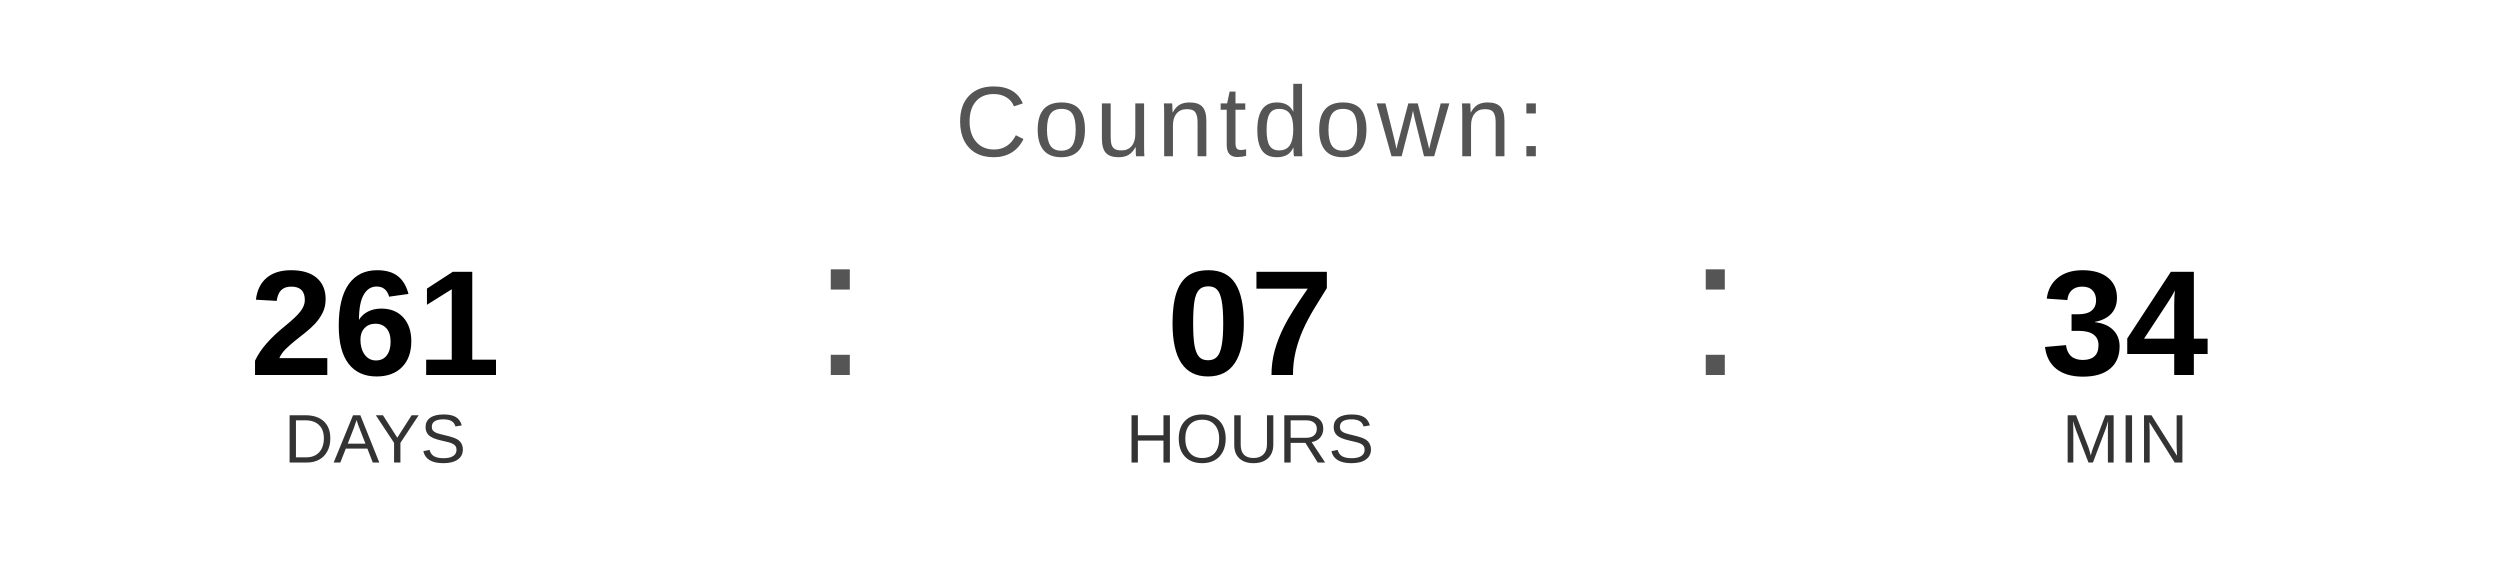
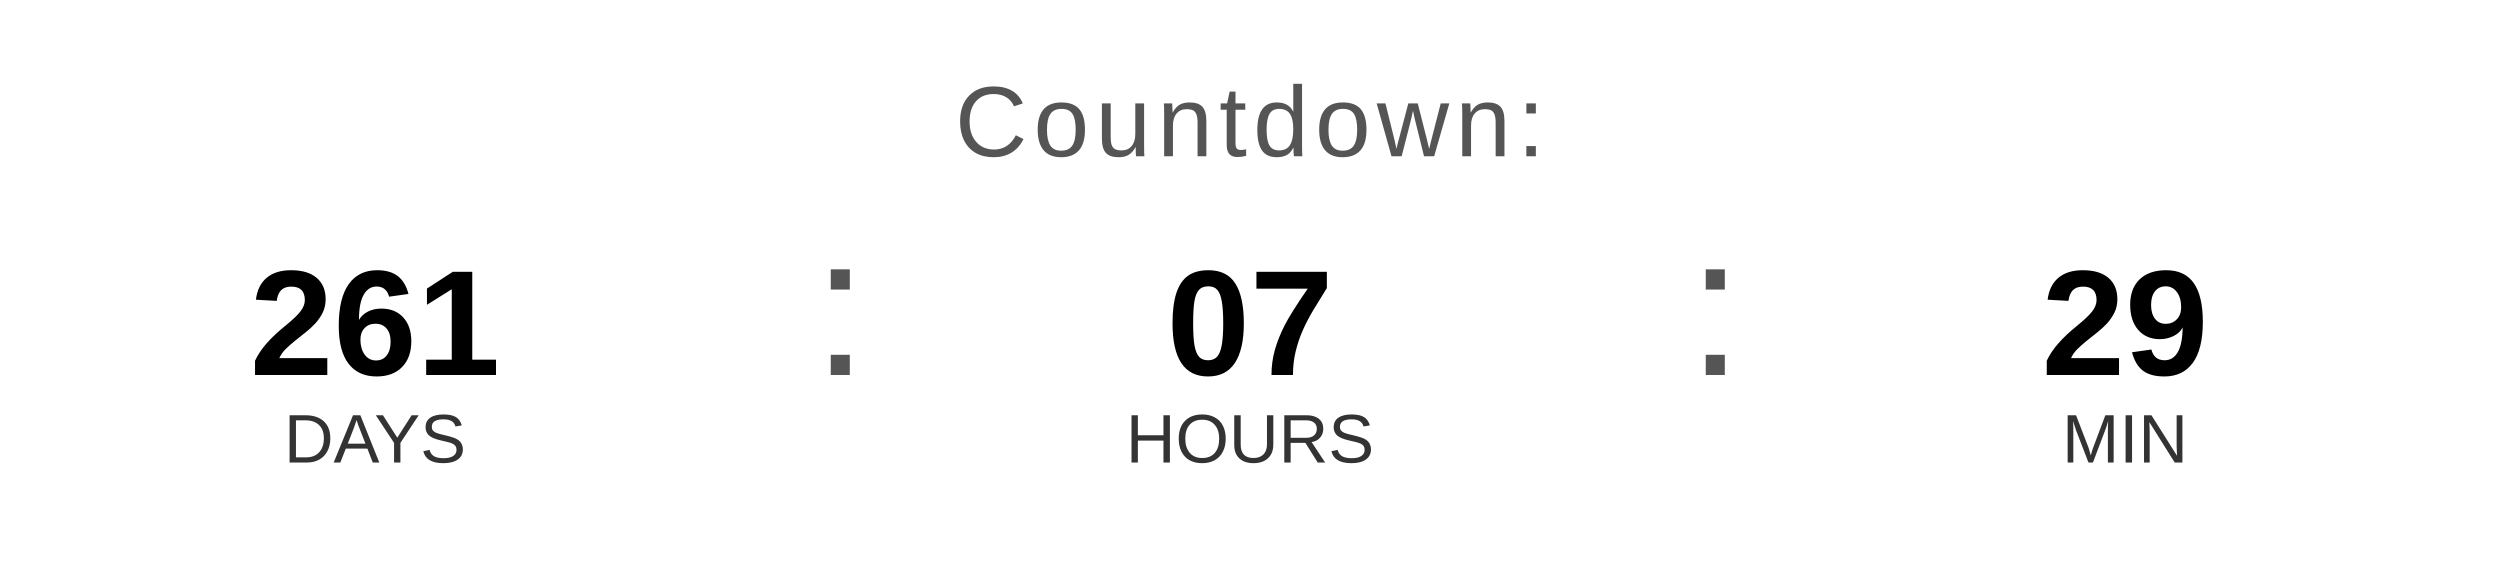
<svg xmlns="http://www.w3.org/2000/svg" width="400" height="90" viewBox="0 0 400 90">
  <text x="200" y="25" font-family="Arial, Helvetica, sans-serif" font-size="16" fill="#555555" text-anchor="middle" letter-spacing="1">
    Countdown:
  </text>
  <text x="60" y="60" font-family="Arial, Helvetica, sans-serif" font-size="24" font-weight="bold" fill="#000000" text-anchor="middle">261</text>
  <text x="60" y="74" font-family="Arial, Helvetica, sans-serif" font-size="11" fill="#333333" text-anchor="middle">DAYS</text>
  <text x="130" y="60" font-family="Arial, sans-serif" font-size="32" fill="#555555">:</text>
  <text x="200" y="60" font-family="Arial, Helvetica, sans-serif" font-size="24" font-weight="bold" fill="#000000" text-anchor="middle">07</text>
  <text x="200" y="74" font-family="Arial, Helvetica, sans-serif" font-size="11" fill="#333333" text-anchor="middle">HOURS</text>
  <text x="270" y="60" font-family="Arial, sans-serif" font-size="32" fill="#555555">:</text>
-   <text x="340" y="60" font-family="Arial, Helvetica, sans-serif" font-size="24" font-weight="bold" fill="#000000" text-anchor="middle">34</text>
+   <text x="340" y="60" font-family="Arial, Helvetica, sans-serif" font-size="24" font-weight="bold" fill="#000000" text-anchor="middle">29</text>
  <text x="340" y="74" font-family="Arial, Helvetica, sans-serif" font-size="11" fill="#333333" text-anchor="middle">MIN</text>
</svg>
